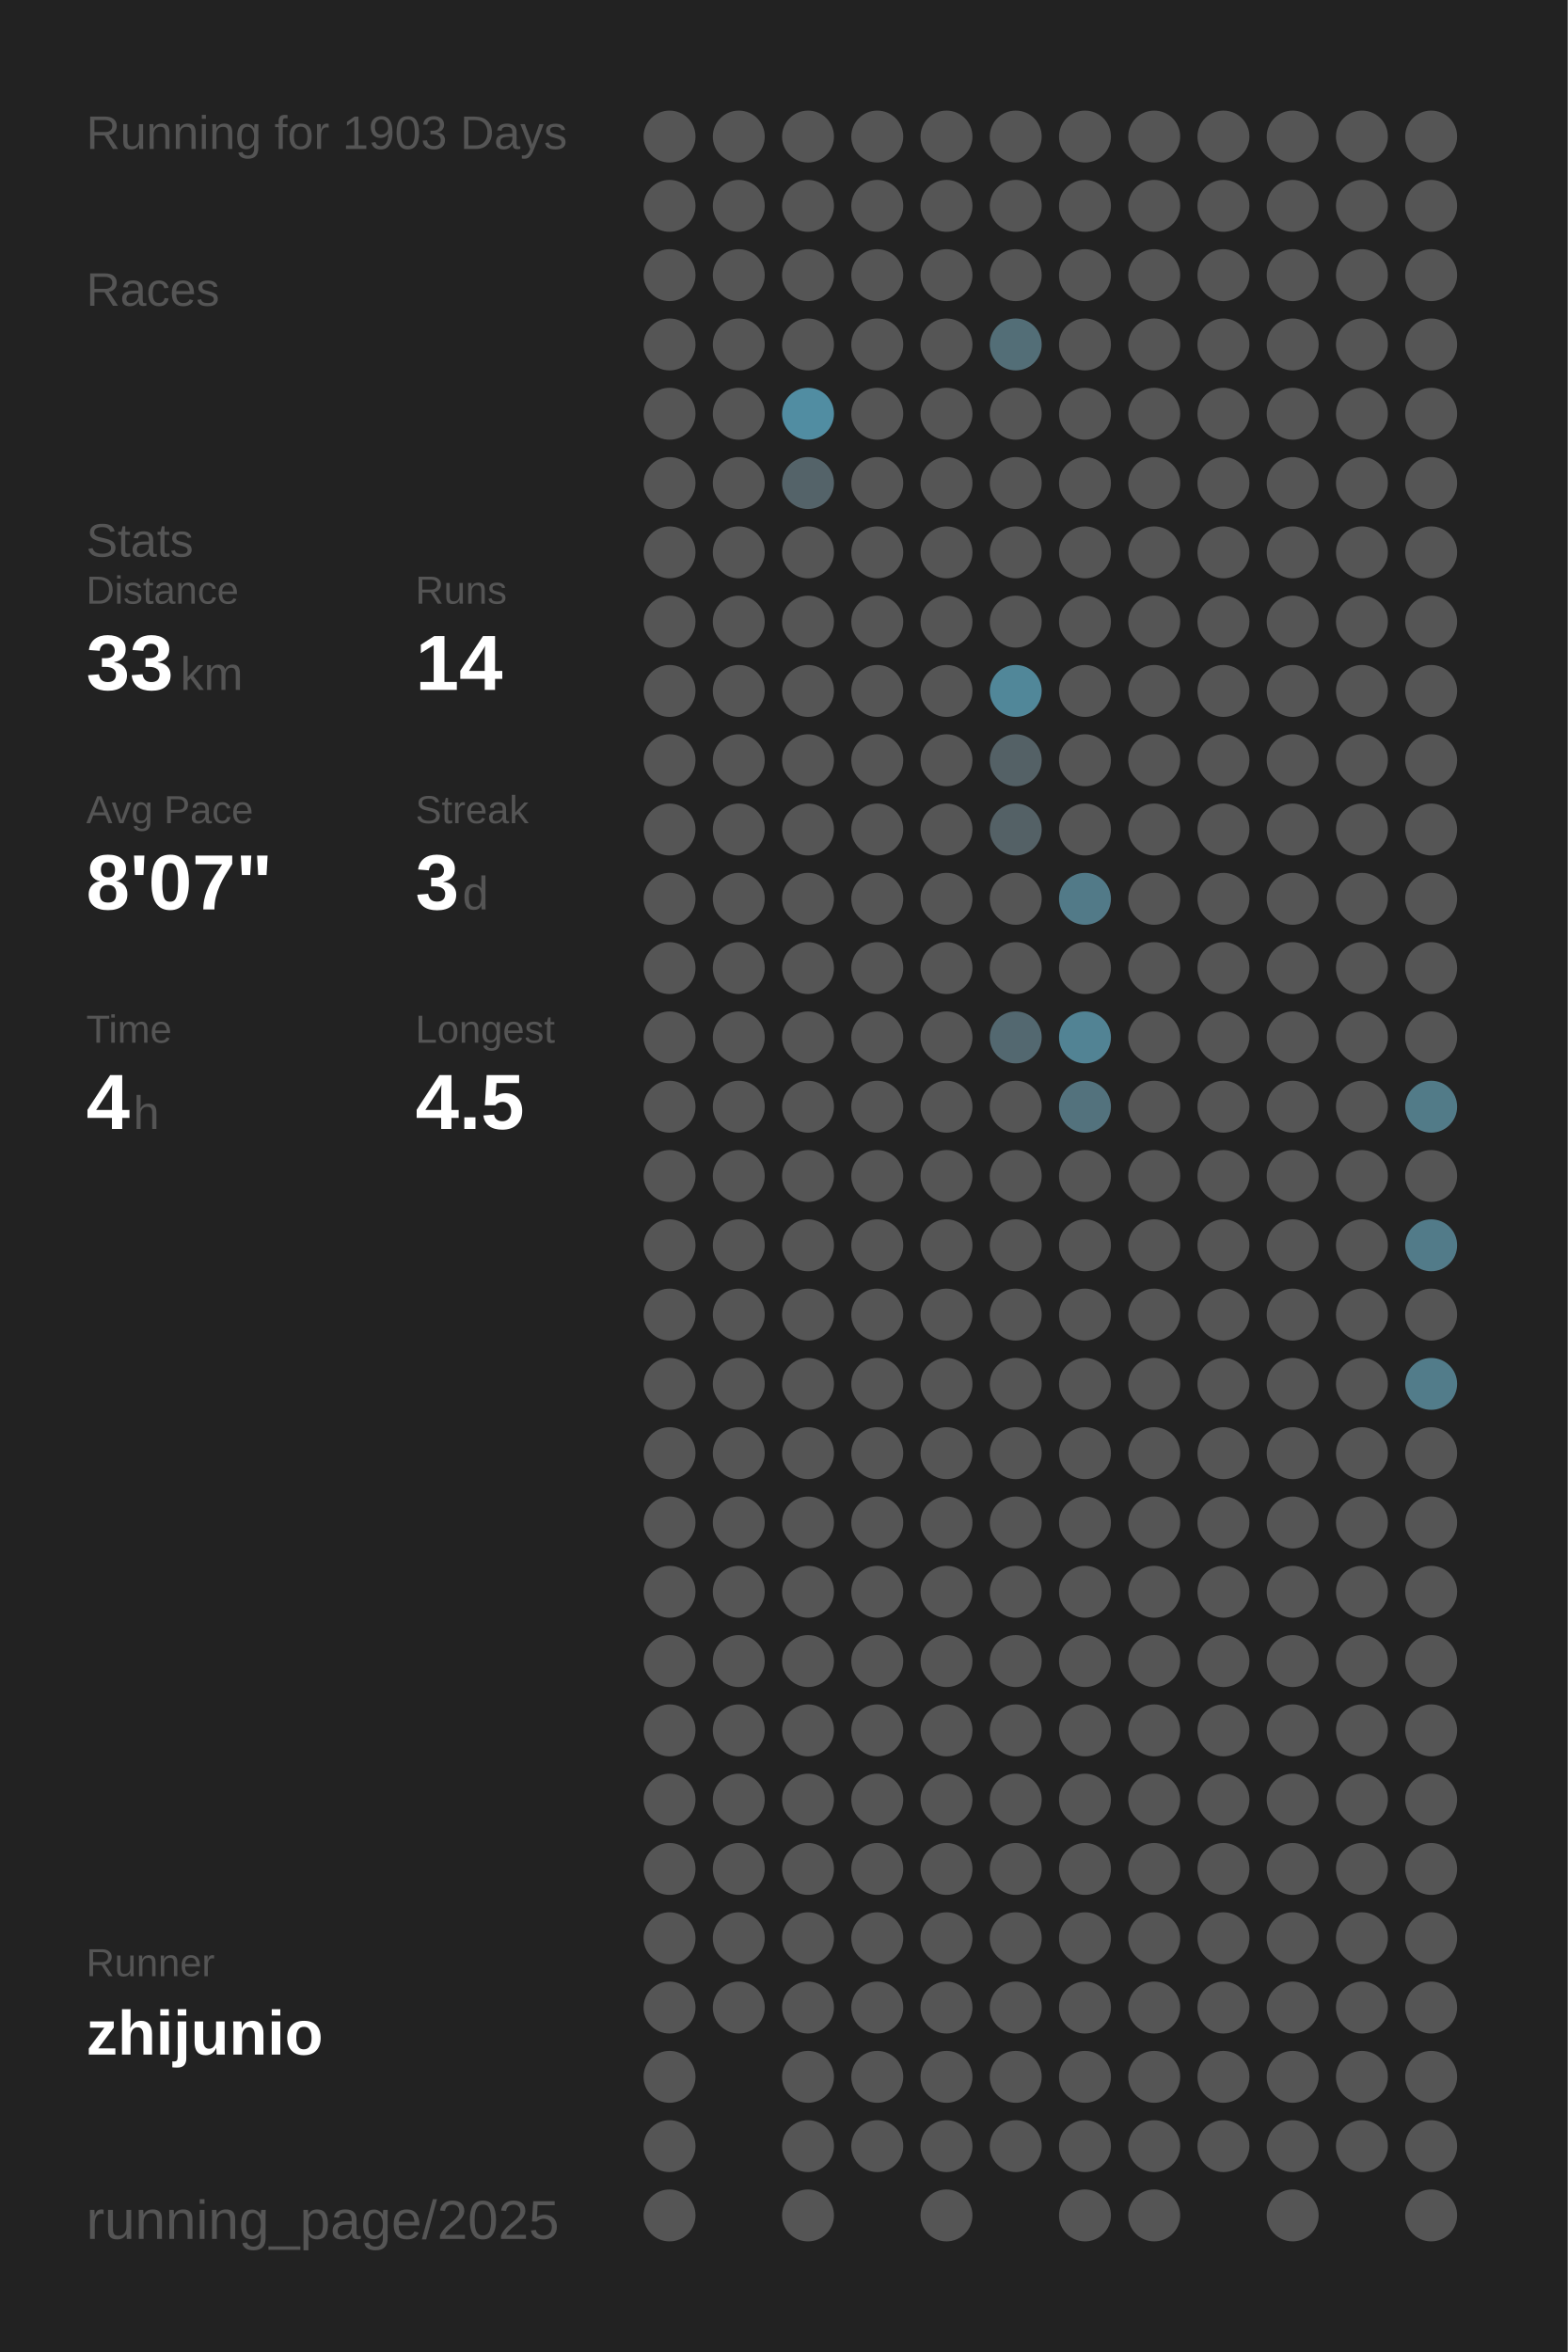
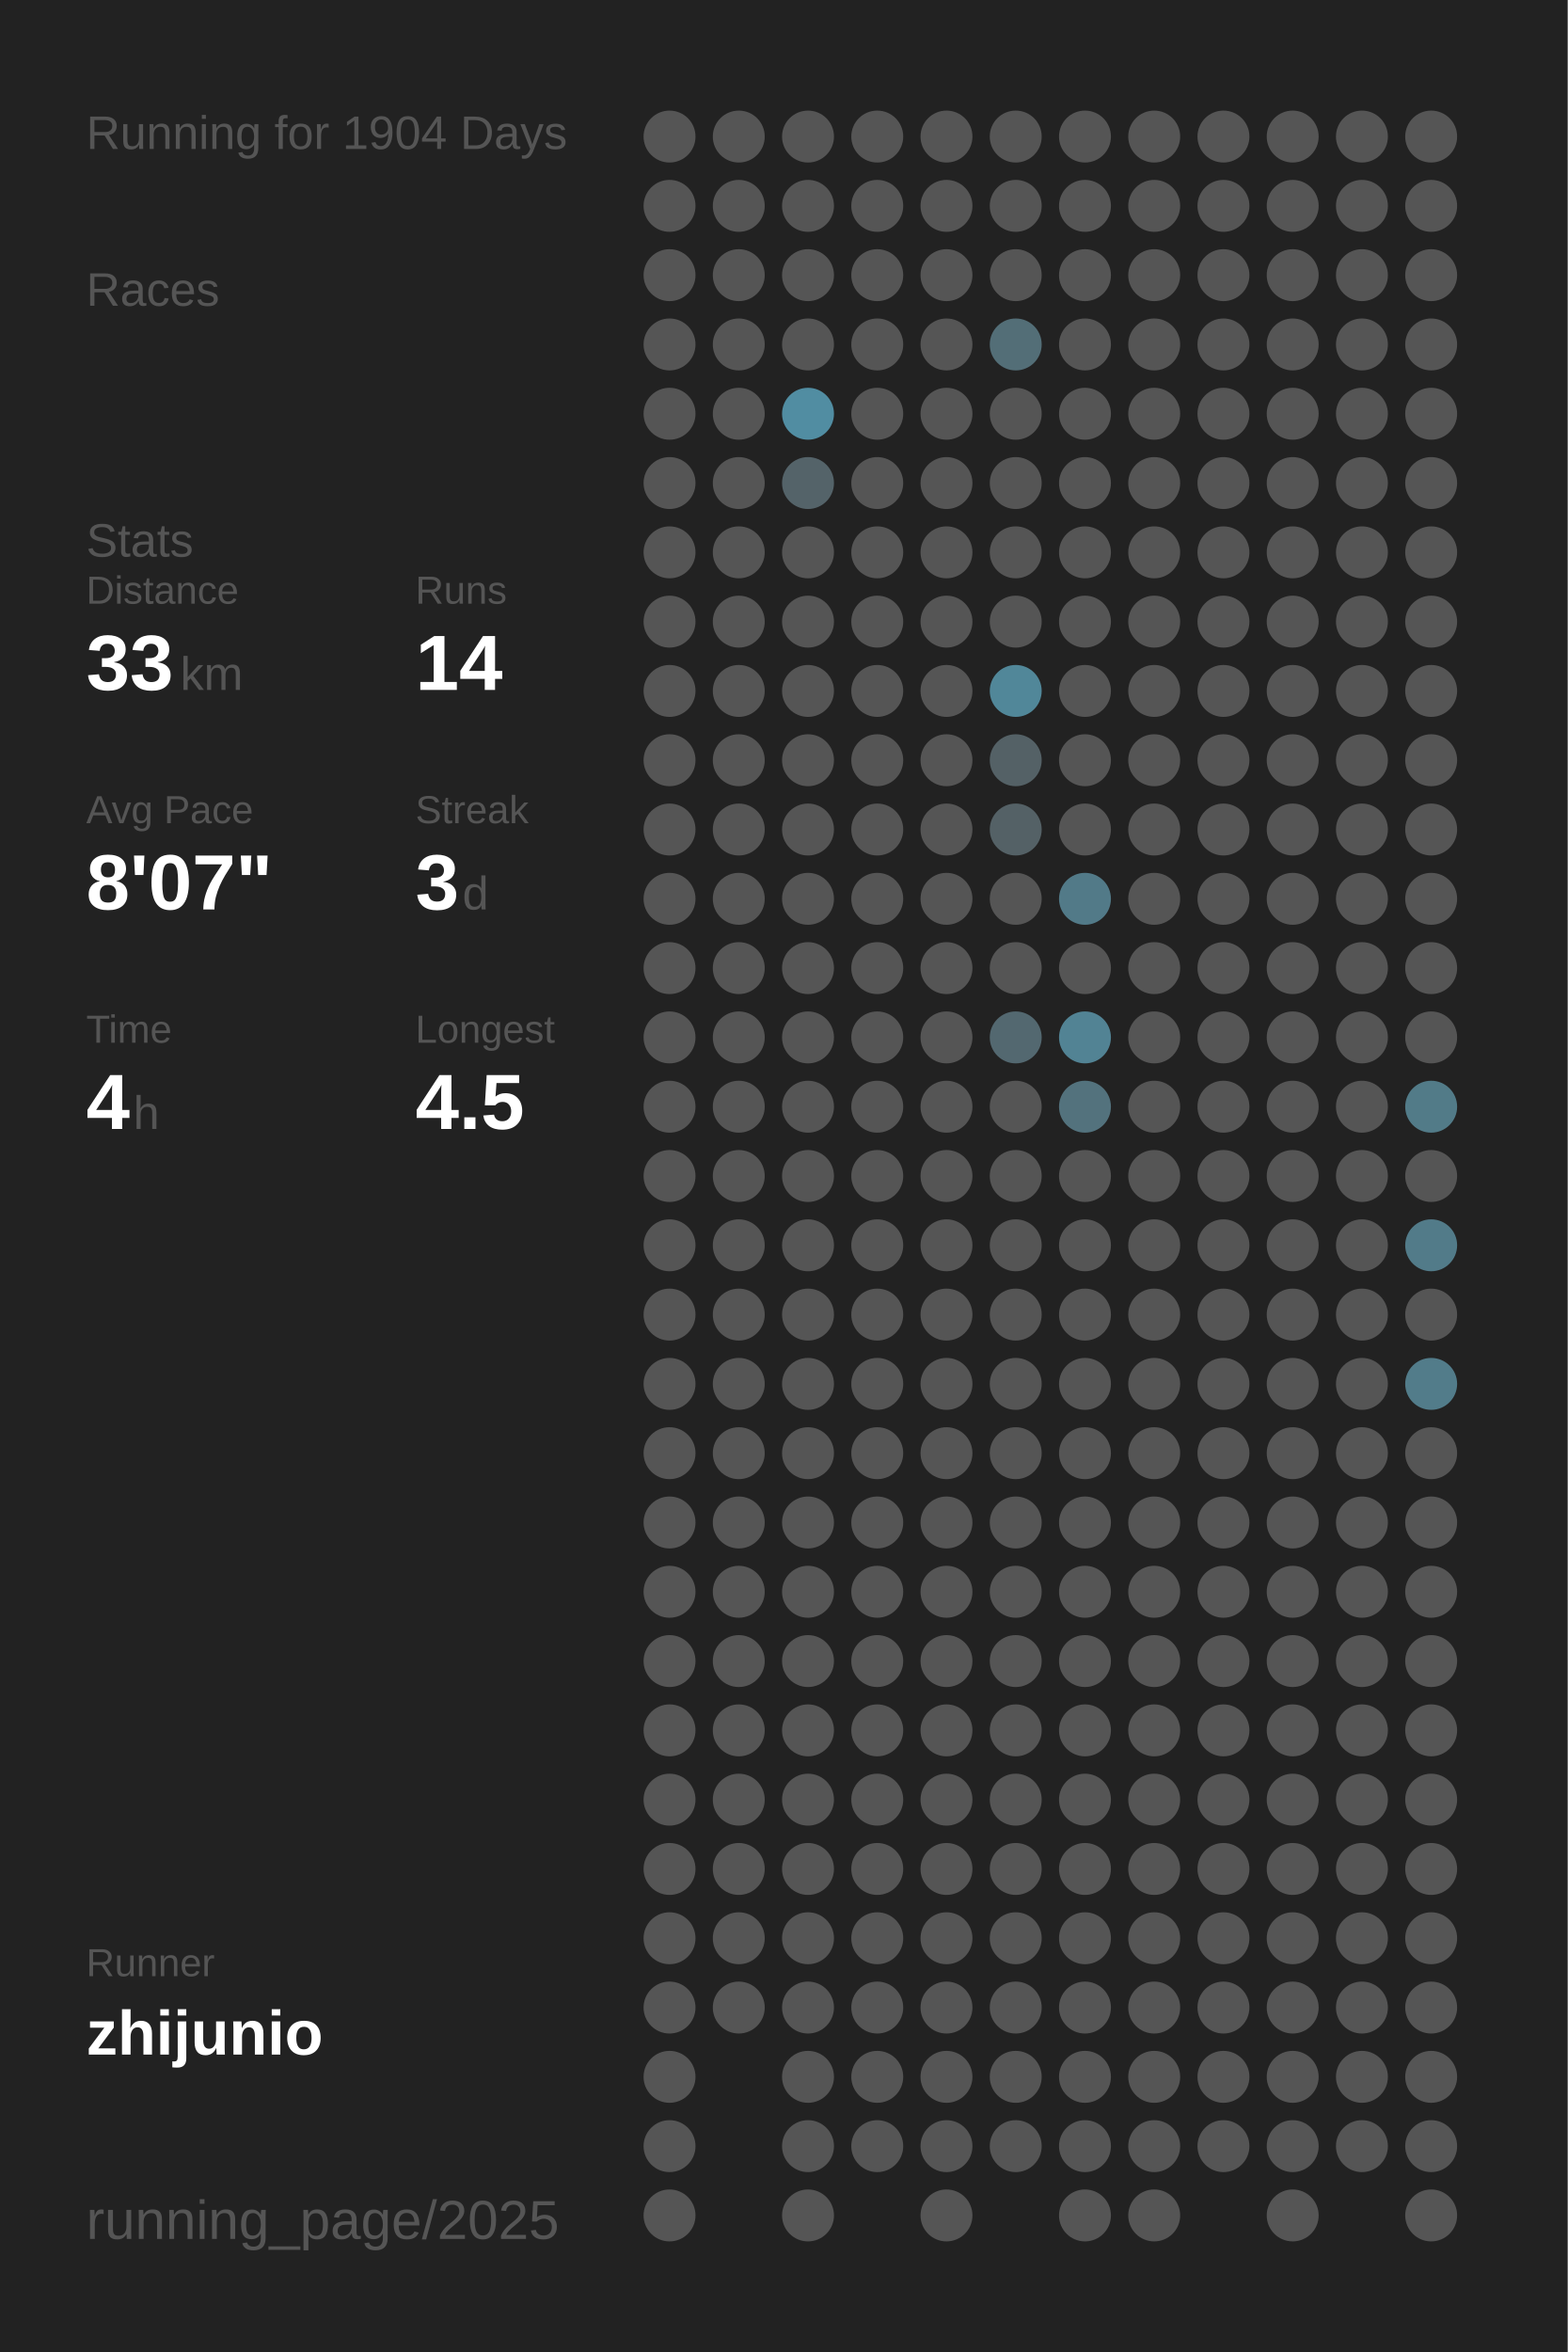
<svg xmlns="http://www.w3.org/2000/svg" baseProfile="full" height="300mm" version="1.1" viewBox="0,0,200,300" width="200mm">
  <defs />
  <rect fill="#222222" height="300" width="200" x="0" y="0" />
-   <text fill="#555555" style="font-size:6px; font-family:Arial;" x="11" y="19">Running for 1903 Days</text>
+   <text fill="#555555" style="font-size:6px; font-family:Arial;" x="11" y="19">Running for 1904 Days</text>
  <text fill="#555555" style="font-size:6px; font-family:Arial;" x="11" y="39">Races</text>
  <text fill="#555555" style="font-size:6px; font-family:Arial;" x="11" y="71">Stats</text>
  <text fill="#555555" style="font-size:5px; font-family:Arial;" x="11" y="77">Distance</text>
  <text fill="#FFFFFF" style="font-size:10px; font-family:Arial; font-weight:bold;" x="11" y="88">33</text>
  <text fill="#555555" style="font-size:6px; font-family:Arial;" x="23" y="88">km</text>
  <text fill="#555555" style="font-size:5px; font-family:Arial;" x="53" y="77">Runs</text>
  <text fill="#FFFFFF" style="font-size:10px; font-family:Arial; font-weight:bold;" x="53" y="88">14</text>
  <text fill="#555555" style="font-size:5px; font-family:Arial;" x="11" y="105">Avg Pace</text>
  <text fill="#FFFFFF" style="font-size:10px; font-family:Arial; font-weight:bold;" x="11" y="116">8'07"</text>
  <text fill="#555555" style="font-size:5px; font-family:Arial;" x="53" y="105">Streak</text>
  <text fill="#FFFFFF" style="font-size:10px; font-family:Arial; font-weight:bold;" x="53" y="116">3</text>
  <text fill="#555555" style="font-size:6px; font-family:Arial;" x="59" y="116">d</text>
  <text fill="#555555" style="font-size:5px; font-family:Arial;" x="11" y="133">Time</text>
  <text fill="#FFFFFF" style="font-size:10px; font-family:Arial; font-weight:bold;" x="11" y="144">4</text>
  <text fill="#555555" style="font-size:6px; font-family:Arial;" x="17" y="144">h</text>
  <text fill="#555555" style="font-size:5px; font-family:Arial;" x="53" y="133">Longest</text>
  <text fill="#FFFFFF" style="font-size:10px; font-family:Arial; font-weight:bold;" x="53" y="144">4.5</text>
  <text fill="#555555" style="font-size:5px; font-family:Arial;" x="11" y="252.065">Runner</text>
  <text fill="#FFFFFF" style="font-size:8px; font-family:Arial; font-weight:bold;" x="11" y="262.065">zhijunio</text>
  <text fill="#555555" style="font-size:7px; font-family:Arial;" x="11" y="285.581">running_page/2025</text>
  <circle cx="85.417" cy="17.419" fill="#555555" r="3.312" />
  <circle cx="85.417" cy="26.258" fill="#555555" r="3.312" />
  <circle cx="85.417" cy="35.097" fill="#555555" r="3.312" />
  <circle cx="85.417" cy="43.935" fill="#555555" r="3.312" />
  <circle cx="85.417" cy="52.774" fill="#555555" r="3.312" />
  <circle cx="85.417" cy="61.613" fill="#555555" r="3.312" />
  <circle cx="85.417" cy="70.452" fill="#555555" r="3.312" />
  <circle cx="85.417" cy="79.29" fill="#555555" r="3.312" />
  <circle cx="85.417" cy="88.129" fill="#555555" r="3.312" />
  <circle cx="85.417" cy="96.968" fill="#555555" r="3.312" />
  <circle cx="85.417" cy="105.806" fill="#555555" r="3.312" />
  <circle cx="85.417" cy="114.645" fill="#555555" r="3.312" />
  <circle cx="85.417" cy="123.484" fill="#555555" r="3.312" />
  <circle cx="85.417" cy="132.323" fill="#555555" r="3.312" />
  <circle cx="85.417" cy="141.161" fill="#555555" r="3.312" />
  <circle cx="85.417" cy="150" fill="#555555" r="3.312" />
  <circle cx="85.417" cy="158.839" fill="#555555" r="3.312" />
  <circle cx="85.417" cy="167.677" fill="#555555" r="3.312" />
  <circle cx="85.417" cy="176.516" fill="#555555" r="3.312" />
  <circle cx="85.417" cy="185.355" fill="#555555" r="3.312" />
  <circle cx="85.417" cy="194.194" fill="#555555" r="3.312" />
  <circle cx="85.417" cy="203.032" fill="#555555" r="3.312" />
  <circle cx="85.417" cy="211.871" fill="#555555" r="3.312" />
  <circle cx="85.417" cy="220.71" fill="#555555" r="3.312" />
  <circle cx="85.417" cy="229.548" fill="#555555" r="3.312" />
  <circle cx="85.417" cy="238.387" fill="#555555" r="3.312" />
  <circle cx="85.417" cy="247.226" fill="#555555" r="3.312" />
  <circle cx="85.417" cy="256.065" fill="#555555" r="3.312" />
  <circle cx="85.417" cy="264.903" fill="#555555" r="3.312" />
  <circle cx="85.417" cy="273.742" fill="#555555" r="3.312" />
  <circle cx="85.417" cy="282.581" fill="#555555" r="3.312" />
  <circle cx="94.25" cy="17.419" fill="#555555" r="3.312" />
  <circle cx="94.25" cy="26.258" fill="#555555" r="3.312" />
  <circle cx="94.25" cy="35.097" fill="#555555" r="3.312" />
  <circle cx="94.25" cy="43.935" fill="#555555" r="3.312" />
  <circle cx="94.25" cy="52.774" fill="#555555" r="3.312" />
  <circle cx="94.25" cy="61.613" fill="#555555" r="3.312" />
  <circle cx="94.25" cy="70.452" fill="#555555" r="3.312" />
  <circle cx="94.25" cy="79.29" fill="#555555" r="3.312" />
  <circle cx="94.25" cy="88.129" fill="#555555" r="3.312" />
  <circle cx="94.25" cy="96.968" fill="#555555" r="3.312" />
  <circle cx="94.25" cy="105.806" fill="#555555" r="3.312" />
  <circle cx="94.25" cy="114.645" fill="#555555" r="3.312" />
  <circle cx="94.25" cy="123.484" fill="#555555" r="3.312" />
  <circle cx="94.25" cy="132.323" fill="#555555" r="3.312" />
  <circle cx="94.25" cy="141.161" fill="#555555" r="3.312" />
  <circle cx="94.25" cy="150" fill="#555555" r="3.312" />
  <circle cx="94.25" cy="158.839" fill="#555555" r="3.312" />
  <circle cx="94.25" cy="167.677" fill="#555555" r="3.312" />
  <circle cx="94.25" cy="176.516" fill="#555555" r="3.312" />
  <circle cx="94.25" cy="185.355" fill="#555555" r="3.312" />
  <circle cx="94.25" cy="194.194" fill="#555555" r="3.312" />
  <circle cx="94.25" cy="203.032" fill="#555555" r="3.312" />
  <circle cx="94.25" cy="211.871" fill="#555555" r="3.312" />
  <circle cx="94.25" cy="220.71" fill="#555555" r="3.312" />
  <circle cx="94.25" cy="229.548" fill="#555555" r="3.312" />
  <circle cx="94.25" cy="238.387" fill="#555555" r="3.312" />
  <circle cx="94.25" cy="247.226" fill="#555555" r="3.312" />
  <circle cx="94.25" cy="256.065" fill="#555555" r="3.312" />
  <circle cx="103.083" cy="17.419" fill="#555555" r="3.312" />
  <circle cx="103.083" cy="26.258" fill="#555555" r="3.312" />
  <circle cx="103.083" cy="35.097" fill="#555555" r="3.312" />
  <circle cx="103.083" cy="43.935" fill="#555555" r="3.312" />
  <circle cx="103.083" cy="52.774" fill="#518da2" r="3.312" />
  <circle cx="103.083" cy="61.613" fill="#546369" r="3.312" />
  <circle cx="103.083" cy="70.452" fill="#555555" r="3.312" />
  <circle cx="103.083" cy="79.29" fill="#555555" r="3.312" />
  <circle cx="103.083" cy="88.129" fill="#555555" r="3.312" />
  <circle cx="103.083" cy="96.968" fill="#555555" r="3.312" />
  <circle cx="103.083" cy="105.806" fill="#555555" r="3.312" />
  <circle cx="103.083" cy="114.645" fill="#555555" r="3.312" />
  <circle cx="103.083" cy="123.484" fill="#555555" r="3.312" />
  <circle cx="103.083" cy="132.323" fill="#555555" r="3.312" />
  <circle cx="103.083" cy="141.161" fill="#555555" r="3.312" />
  <circle cx="103.083" cy="150" fill="#555555" r="3.312" />
  <circle cx="103.083" cy="158.839" fill="#555555" r="3.312" />
  <circle cx="103.083" cy="167.677" fill="#555555" r="3.312" />
  <circle cx="103.083" cy="176.516" fill="#555555" r="3.312" />
  <circle cx="103.083" cy="185.355" fill="#555555" r="3.312" />
  <circle cx="103.083" cy="194.194" fill="#555555" r="3.312" />
  <circle cx="103.083" cy="203.032" fill="#555555" r="3.312" />
  <circle cx="103.083" cy="211.871" fill="#555555" r="3.312" />
  <circle cx="103.083" cy="220.71" fill="#555555" r="3.312" />
  <circle cx="103.083" cy="229.548" fill="#555555" r="3.312" />
  <circle cx="103.083" cy="238.387" fill="#555555" r="3.312" />
  <circle cx="103.083" cy="247.226" fill="#555555" r="3.312" />
  <circle cx="103.083" cy="256.065" fill="#555555" r="3.312" />
  <circle cx="103.083" cy="264.903" fill="#555555" r="3.312" />
  <circle cx="103.083" cy="273.742" fill="#555555" r="3.312" />
  <circle cx="103.083" cy="282.581" fill="#555555" r="3.312" />
  <circle cx="111.917" cy="17.419" fill="#555555" r="3.312" />
  <circle cx="111.917" cy="26.258" fill="#555555" r="3.312" />
  <circle cx="111.917" cy="35.097" fill="#555555" r="3.312" />
  <circle cx="111.917" cy="43.935" fill="#555555" r="3.312" />
  <circle cx="111.917" cy="52.774" fill="#555555" r="3.312" />
  <circle cx="111.917" cy="61.613" fill="#555555" r="3.312" />
  <circle cx="111.917" cy="70.452" fill="#555555" r="3.312" />
  <circle cx="111.917" cy="79.29" fill="#555555" r="3.312" />
  <circle cx="111.917" cy="88.129" fill="#555555" r="3.312" />
  <circle cx="111.917" cy="96.968" fill="#555555" r="3.312" />
  <circle cx="111.917" cy="105.806" fill="#555555" r="3.312" />
  <circle cx="111.917" cy="114.645" fill="#555555" r="3.312" />
  <circle cx="111.917" cy="123.484" fill="#555555" r="3.312" />
  <circle cx="111.917" cy="132.323" fill="#555555" r="3.312" />
  <circle cx="111.917" cy="141.161" fill="#555555" r="3.312" />
  <circle cx="111.917" cy="150" fill="#555555" r="3.312" />
  <circle cx="111.917" cy="158.839" fill="#555555" r="3.312" />
  <circle cx="111.917" cy="167.677" fill="#555555" r="3.312" />
  <circle cx="111.917" cy="176.516" fill="#555555" r="3.312" />
  <circle cx="111.917" cy="185.355" fill="#555555" r="3.312" />
  <circle cx="111.917" cy="194.194" fill="#555555" r="3.312" />
  <circle cx="111.917" cy="203.032" fill="#555555" r="3.312" />
  <circle cx="111.917" cy="211.871" fill="#555555" r="3.312" />
  <circle cx="111.917" cy="220.71" fill="#555555" r="3.312" />
  <circle cx="111.917" cy="229.548" fill="#555555" r="3.312" />
  <circle cx="111.917" cy="238.387" fill="#555555" r="3.312" />
  <circle cx="111.917" cy="247.226" fill="#555555" r="3.312" />
  <circle cx="111.917" cy="256.065" fill="#555555" r="3.312" />
  <circle cx="111.917" cy="264.903" fill="#555555" r="3.312" />
  <circle cx="111.917" cy="273.742" fill="#555555" r="3.312" />
  <circle cx="120.75" cy="17.419" fill="#555555" r="3.312" />
  <circle cx="120.75" cy="26.258" fill="#555555" r="3.312" />
  <circle cx="120.75" cy="35.097" fill="#555555" r="3.312" />
  <circle cx="120.75" cy="43.935" fill="#555555" r="3.312" />
  <circle cx="120.75" cy="52.774" fill="#555555" r="3.312" />
  <circle cx="120.75" cy="61.613" fill="#555555" r="3.312" />
  <circle cx="120.75" cy="70.452" fill="#555555" r="3.312" />
  <circle cx="120.75" cy="79.29" fill="#555555" r="3.312" />
  <circle cx="120.75" cy="88.129" fill="#555555" r="3.312" />
  <circle cx="120.75" cy="96.968" fill="#555555" r="3.312" />
  <circle cx="120.75" cy="105.806" fill="#555555" r="3.312" />
  <circle cx="120.75" cy="114.645" fill="#555555" r="3.312" />
  <circle cx="120.75" cy="123.484" fill="#555555" r="3.312" />
  <circle cx="120.75" cy="132.323" fill="#555555" r="3.312" />
  <circle cx="120.75" cy="141.161" fill="#555555" r="3.312" />
  <circle cx="120.75" cy="150" fill="#555555" r="3.312" />
  <circle cx="120.75" cy="158.839" fill="#555555" r="3.312" />
  <circle cx="120.75" cy="167.677" fill="#555555" r="3.312" />
  <circle cx="120.75" cy="176.516" fill="#555555" r="3.312" />
  <circle cx="120.75" cy="185.355" fill="#555555" r="3.312" />
  <circle cx="120.75" cy="194.194" fill="#555555" r="3.312" />
  <circle cx="120.75" cy="203.032" fill="#555555" r="3.312" />
  <circle cx="120.75" cy="211.871" fill="#555555" r="3.312" />
  <circle cx="120.75" cy="220.71" fill="#555555" r="3.312" />
  <circle cx="120.75" cy="229.548" fill="#555555" r="3.312" />
  <circle cx="120.75" cy="238.387" fill="#555555" r="3.312" />
  <circle cx="120.75" cy="247.226" fill="#555555" r="3.312" />
  <circle cx="120.75" cy="256.065" fill="#555555" r="3.312" />
  <circle cx="120.75" cy="264.903" fill="#555555" r="3.312" />
  <circle cx="120.75" cy="273.742" fill="#555555" r="3.312" />
  <circle cx="120.75" cy="282.581" fill="#555555" r="3.312" />
  <circle cx="129.583" cy="17.419" fill="#555555" r="3.312" />
  <circle cx="129.583" cy="26.258" fill="#555555" r="3.312" />
  <circle cx="129.583" cy="35.097" fill="#555555" r="3.312" />
  <circle cx="129.583" cy="43.935" fill="#536e77" r="3.312" />
  <circle cx="129.583" cy="52.774" fill="#555555" r="3.312" />
  <circle cx="129.583" cy="61.613" fill="#555555" r="3.312" />
  <circle cx="129.583" cy="70.452" fill="#555555" r="3.312" />
  <circle cx="129.583" cy="79.29" fill="#555555" r="3.312" />
  <circle cx="129.583" cy="88.129" fill="#518799" r="3.312" />
  <circle cx="129.583" cy="96.968" fill="#546166" r="3.312" />
  <circle cx="129.583" cy="105.806" fill="#546166" r="3.312" />
  <circle cx="129.583" cy="114.645" fill="#555555" r="3.312" />
  <circle cx="129.583" cy="123.484" fill="#555555" r="3.312" />
  <circle cx="129.583" cy="132.323" fill="#536870" r="3.312" />
  <circle cx="129.583" cy="141.161" fill="#555555" r="3.312" />
  <circle cx="129.583" cy="150" fill="#555555" r="3.312" />
  <circle cx="129.583" cy="158.839" fill="#555555" r="3.312" />
  <circle cx="129.583" cy="167.677" fill="#555555" r="3.312" />
  <circle cx="129.583" cy="176.516" fill="#555555" r="3.312" />
  <circle cx="129.583" cy="185.355" fill="#555555" r="3.312" />
  <circle cx="129.583" cy="194.194" fill="#555555" r="3.312" />
  <circle cx="129.583" cy="203.032" fill="#555555" r="3.312" />
  <circle cx="129.583" cy="211.871" fill="#555555" r="3.312" />
  <circle cx="129.583" cy="220.71" fill="#555555" r="3.312" />
  <circle cx="129.583" cy="229.548" fill="#555555" r="3.312" />
  <circle cx="129.583" cy="238.387" fill="#555555" r="3.312" />
  <circle cx="129.583" cy="247.226" fill="#555555" r="3.312" />
  <circle cx="129.583" cy="256.065" fill="#555555" r="3.312" />
  <circle cx="129.583" cy="264.903" fill="#555555" r="3.312" />
  <circle cx="129.583" cy="273.742" fill="#555555" r="3.312" />
  <circle cx="138.417" cy="17.419" fill="#555555" r="3.312" />
  <circle cx="138.417" cy="26.258" fill="#555555" r="3.312" />
  <circle cx="138.417" cy="35.097" fill="#555555" r="3.312" />
  <circle cx="138.417" cy="43.935" fill="#555555" r="3.312" />
  <circle cx="138.417" cy="52.774" fill="#555555" r="3.312" />
  <circle cx="138.417" cy="61.613" fill="#555555" r="3.312" />
  <circle cx="138.417" cy="70.452" fill="#555555" r="3.312" />
  <circle cx="138.417" cy="79.29" fill="#555555" r="3.312" />
  <circle cx="138.417" cy="88.129" fill="#555555" r="3.312" />
  <circle cx="138.417" cy="96.968" fill="#555555" r="3.312" />
  <circle cx="138.417" cy="105.806" fill="#555555" r="3.312" />
  <circle cx="138.417" cy="114.645" fill="#527a88" r="3.312" />
  <circle cx="138.417" cy="123.484" fill="#555555" r="3.312" />
  <circle cx="138.417" cy="132.323" fill="#528394" r="3.312" />
  <circle cx="138.417" cy="141.161" fill="#53727d" r="3.312" />
  <circle cx="138.417" cy="150" fill="#555555" r="3.312" />
  <circle cx="138.417" cy="158.839" fill="#555555" r="3.312" />
  <circle cx="138.417" cy="167.677" fill="#555555" r="3.312" />
  <circle cx="138.417" cy="176.516" fill="#555555" r="3.312" />
  <circle cx="138.417" cy="185.355" fill="#555555" r="3.312" />
  <circle cx="138.417" cy="194.194" fill="#555555" r="3.312" />
  <circle cx="138.417" cy="203.032" fill="#555555" r="3.312" />
  <circle cx="138.417" cy="211.871" fill="#555555" r="3.312" />
  <circle cx="138.417" cy="220.71" fill="#555555" r="3.312" />
  <circle cx="138.417" cy="229.548" fill="#555555" r="3.312" />
  <circle cx="138.417" cy="238.387" fill="#555555" r="3.312" />
  <circle cx="138.417" cy="247.226" fill="#555555" r="3.312" />
  <circle cx="138.417" cy="256.065" fill="#555555" r="3.312" />
  <circle cx="138.417" cy="264.903" fill="#555555" r="3.312" />
  <circle cx="138.417" cy="273.742" fill="#555555" r="3.312" />
  <circle cx="138.417" cy="282.581" fill="#555555" r="3.312" />
  <circle cx="147.25" cy="17.419" fill="#555555" r="3.312" />
  <circle cx="147.25" cy="26.258" fill="#555555" r="3.312" />
  <circle cx="147.25" cy="35.097" fill="#555555" r="3.312" />
  <circle cx="147.25" cy="43.935" fill="#555555" r="3.312" />
  <circle cx="147.25" cy="52.774" fill="#555555" r="3.312" />
  <circle cx="147.25" cy="61.613" fill="#555555" r="3.312" />
  <circle cx="147.25" cy="70.452" fill="#555555" r="3.312" />
  <circle cx="147.25" cy="79.29" fill="#555555" r="3.312" />
  <circle cx="147.25" cy="88.129" fill="#555555" r="3.312" />
  <circle cx="147.25" cy="96.968" fill="#555555" r="3.312" />
  <circle cx="147.25" cy="105.806" fill="#555555" r="3.312" />
  <circle cx="147.25" cy="114.645" fill="#555555" r="3.312" />
  <circle cx="147.25" cy="123.484" fill="#555555" r="3.312" />
  <circle cx="147.25" cy="132.323" fill="#555555" r="3.312" />
  <circle cx="147.25" cy="141.161" fill="#555555" r="3.312" />
  <circle cx="147.25" cy="150" fill="#555555" r="3.312" />
  <circle cx="147.25" cy="158.839" fill="#555555" r="3.312" />
  <circle cx="147.25" cy="167.677" fill="#555555" r="3.312" />
  <circle cx="147.25" cy="176.516" fill="#555555" r="3.312" />
  <circle cx="147.25" cy="185.355" fill="#555555" r="3.312" />
  <circle cx="147.25" cy="194.194" fill="#555555" r="3.312" />
  <circle cx="147.25" cy="203.032" fill="#555555" r="3.312" />
  <circle cx="147.25" cy="211.871" fill="#555555" r="3.312" />
  <circle cx="147.25" cy="220.71" fill="#555555" r="3.312" />
  <circle cx="147.25" cy="229.548" fill="#555555" r="3.312" />
  <circle cx="147.25" cy="238.387" fill="#555555" r="3.312" />
  <circle cx="147.25" cy="247.226" fill="#555555" r="3.312" />
  <circle cx="147.25" cy="256.065" fill="#555555" r="3.312" />
  <circle cx="147.25" cy="264.903" fill="#555555" r="3.312" />
  <circle cx="147.25" cy="273.742" fill="#555555" r="3.312" />
  <circle cx="147.25" cy="282.581" fill="#555555" r="3.312" />
  <circle cx="156.083" cy="17.419" fill="#555555" r="3.312" />
  <circle cx="156.083" cy="26.258" fill="#555555" r="3.312" />
  <circle cx="156.083" cy="35.097" fill="#555555" r="3.312" />
  <circle cx="156.083" cy="43.935" fill="#555555" r="3.312" />
  <circle cx="156.083" cy="52.774" fill="#555555" r="3.312" />
  <circle cx="156.083" cy="61.613" fill="#555555" r="3.312" />
  <circle cx="156.083" cy="70.452" fill="#555555" r="3.312" />
  <circle cx="156.083" cy="79.29" fill="#555555" r="3.312" />
  <circle cx="156.083" cy="88.129" fill="#555555" r="3.312" />
  <circle cx="156.083" cy="96.968" fill="#555555" r="3.312" />
  <circle cx="156.083" cy="105.806" fill="#555555" r="3.312" />
  <circle cx="156.083" cy="114.645" fill="#555555" r="3.312" />
  <circle cx="156.083" cy="123.484" fill="#555555" r="3.312" />
  <circle cx="156.083" cy="132.323" fill="#555555" r="3.312" />
  <circle cx="156.083" cy="141.161" fill="#555555" r="3.312" />
  <circle cx="156.083" cy="150" fill="#555555" r="3.312" />
  <circle cx="156.083" cy="158.839" fill="#555555" r="3.312" />
  <circle cx="156.083" cy="167.677" fill="#555555" r="3.312" />
  <circle cx="156.083" cy="176.516" fill="#555555" r="3.312" />
  <circle cx="156.083" cy="185.355" fill="#555555" r="3.312" />
  <circle cx="156.083" cy="194.194" fill="#555555" r="3.312" />
  <circle cx="156.083" cy="203.032" fill="#555555" r="3.312" />
  <circle cx="156.083" cy="211.871" fill="#555555" r="3.312" />
  <circle cx="156.083" cy="220.71" fill="#555555" r="3.312" />
  <circle cx="156.083" cy="229.548" fill="#555555" r="3.312" />
  <circle cx="156.083" cy="238.387" fill="#555555" r="3.312" />
  <circle cx="156.083" cy="247.226" fill="#555555" r="3.312" />
  <circle cx="156.083" cy="256.065" fill="#555555" r="3.312" />
  <circle cx="156.083" cy="264.903" fill="#555555" r="3.312" />
  <circle cx="156.083" cy="273.742" fill="#555555" r="3.312" />
  <circle cx="164.917" cy="17.419" fill="#555555" r="3.312" />
  <circle cx="164.917" cy="26.258" fill="#555555" r="3.312" />
  <circle cx="164.917" cy="35.097" fill="#555555" r="3.312" />
  <circle cx="164.917" cy="43.935" fill="#555555" r="3.312" />
  <circle cx="164.917" cy="52.774" fill="#555555" r="3.312" />
  <circle cx="164.917" cy="61.613" fill="#555555" r="3.312" />
  <circle cx="164.917" cy="70.452" fill="#555555" r="3.312" />
  <circle cx="164.917" cy="79.29" fill="#555555" r="3.312" />
  <circle cx="164.917" cy="88.129" fill="#555555" r="3.312" />
  <circle cx="164.917" cy="96.968" fill="#555555" r="3.312" />
  <circle cx="164.917" cy="105.806" fill="#555555" r="3.312" />
  <circle cx="164.917" cy="114.645" fill="#555555" r="3.312" />
  <circle cx="164.917" cy="123.484" fill="#555555" r="3.312" />
  <circle cx="164.917" cy="132.323" fill="#555555" r="3.312" />
  <circle cx="164.917" cy="141.161" fill="#555555" r="3.312" />
  <circle cx="164.917" cy="150" fill="#555555" r="3.312" />
  <circle cx="164.917" cy="158.839" fill="#555555" r="3.312" />
  <circle cx="164.917" cy="167.677" fill="#555555" r="3.312" />
  <circle cx="164.917" cy="176.516" fill="#555555" r="3.312" />
  <circle cx="164.917" cy="185.355" fill="#555555" r="3.312" />
  <circle cx="164.917" cy="194.194" fill="#555555" r="3.312" />
  <circle cx="164.917" cy="203.032" fill="#555555" r="3.312" />
  <circle cx="164.917" cy="211.871" fill="#555555" r="3.312" />
  <circle cx="164.917" cy="220.71" fill="#555555" r="3.312" />
  <circle cx="164.917" cy="229.548" fill="#555555" r="3.312" />
  <circle cx="164.917" cy="238.387" fill="#555555" r="3.312" />
  <circle cx="164.917" cy="247.226" fill="#555555" r="3.312" />
  <circle cx="164.917" cy="256.065" fill="#555555" r="3.312" />
  <circle cx="164.917" cy="264.903" fill="#555555" r="3.312" />
  <circle cx="164.917" cy="273.742" fill="#555555" r="3.312" />
  <circle cx="164.917" cy="282.581" fill="#555555" r="3.312" />
  <circle cx="173.75" cy="17.419" fill="#555555" r="3.312" />
  <circle cx="173.75" cy="26.258" fill="#555555" r="3.312" />
  <circle cx="173.75" cy="35.097" fill="#555555" r="3.312" />
  <circle cx="173.75" cy="43.935" fill="#555555" r="3.312" />
  <circle cx="173.75" cy="52.774" fill="#555555" r="3.312" />
  <circle cx="173.75" cy="61.613" fill="#555555" r="3.312" />
  <circle cx="173.75" cy="70.452" fill="#555555" r="3.312" />
  <circle cx="173.75" cy="79.29" fill="#555555" r="3.312" />
  <circle cx="173.75" cy="88.129" fill="#555555" r="3.312" />
  <circle cx="173.75" cy="96.968" fill="#555555" r="3.312" />
  <circle cx="173.75" cy="105.806" fill="#555555" r="3.312" />
  <circle cx="173.75" cy="114.645" fill="#555555" r="3.312" />
  <circle cx="173.75" cy="123.484" fill="#555555" r="3.312" />
  <circle cx="173.75" cy="132.323" fill="#555555" r="3.312" />
  <circle cx="173.75" cy="141.161" fill="#555555" r="3.312" />
  <circle cx="173.75" cy="150" fill="#555555" r="3.312" />
  <circle cx="173.75" cy="158.839" fill="#555555" r="3.312" />
  <circle cx="173.75" cy="167.677" fill="#555555" r="3.312" />
  <circle cx="173.75" cy="176.516" fill="#555555" r="3.312" />
  <circle cx="173.75" cy="185.355" fill="#555555" r="3.312" />
  <circle cx="173.75" cy="194.194" fill="#555555" r="3.312" />
  <circle cx="173.75" cy="203.032" fill="#555555" r="3.312" />
  <circle cx="173.75" cy="211.871" fill="#555555" r="3.312" />
  <circle cx="173.75" cy="220.71" fill="#555555" r="3.312" />
  <circle cx="173.75" cy="229.548" fill="#555555" r="3.312" />
  <circle cx="173.75" cy="238.387" fill="#555555" r="3.312" />
  <circle cx="173.75" cy="247.226" fill="#555555" r="3.312" />
  <circle cx="173.75" cy="256.065" fill="#555555" r="3.312" />
  <circle cx="173.75" cy="264.903" fill="#555555" r="3.312" />
  <circle cx="173.75" cy="273.742" fill="#555555" r="3.312" />
  <circle cx="182.583" cy="17.419" fill="#555555" r="3.312" />
  <circle cx="182.583" cy="26.258" fill="#555555" r="3.312" />
  <circle cx="182.583" cy="35.097" fill="#555555" r="3.312" />
  <circle cx="182.583" cy="43.935" fill="#555555" r="3.312" />
  <circle cx="182.583" cy="52.774" fill="#555555" r="3.312" />
  <circle cx="182.583" cy="61.613" fill="#555555" r="3.312" />
  <circle cx="182.583" cy="70.452" fill="#555555" r="3.312" />
  <circle cx="182.583" cy="79.29" fill="#555555" r="3.312" />
  <circle cx="182.583" cy="88.129" fill="#555555" r="3.312" />
  <circle cx="182.583" cy="96.968" fill="#555555" r="3.312" />
  <circle cx="182.583" cy="105.806" fill="#555555" r="3.312" />
  <circle cx="182.583" cy="114.645" fill="#555555" r="3.312" />
  <circle cx="182.583" cy="123.484" fill="#555555" r="3.312" />
  <circle cx="182.583" cy="132.323" fill="#555555" r="3.312" />
  <circle cx="182.583" cy="141.161" fill="#527b88" r="3.312" />
  <circle cx="182.583" cy="150" fill="#555555" r="3.312" />
  <circle cx="182.583" cy="158.839" fill="#527b89" r="3.312" />
  <circle cx="182.583" cy="167.677" fill="#555555" r="3.312" />
  <circle cx="182.583" cy="176.516" fill="#527c8a" r="3.312" />
  <circle cx="182.583" cy="185.355" fill="#555555" r="3.312" />
  <circle cx="182.583" cy="194.194" fill="#555555" r="3.312" />
  <circle cx="182.583" cy="203.032" fill="#555555" r="3.312" />
  <circle cx="182.583" cy="211.871" fill="#555555" r="3.312" />
  <circle cx="182.583" cy="220.71" fill="#555555" r="3.312" />
  <circle cx="182.583" cy="229.548" fill="#555555" r="3.312" />
  <circle cx="182.583" cy="238.387" fill="#555555" r="3.312" />
  <circle cx="182.583" cy="247.226" fill="#555555" r="3.312" />
  <circle cx="182.583" cy="256.065" fill="#555555" r="3.312" />
  <circle cx="182.583" cy="264.903" fill="#555555" r="3.312" />
  <circle cx="182.583" cy="273.742" fill="#555555" r="3.312" />
  <circle cx="182.583" cy="282.581" fill="#555555" r="3.312" />
</svg>
